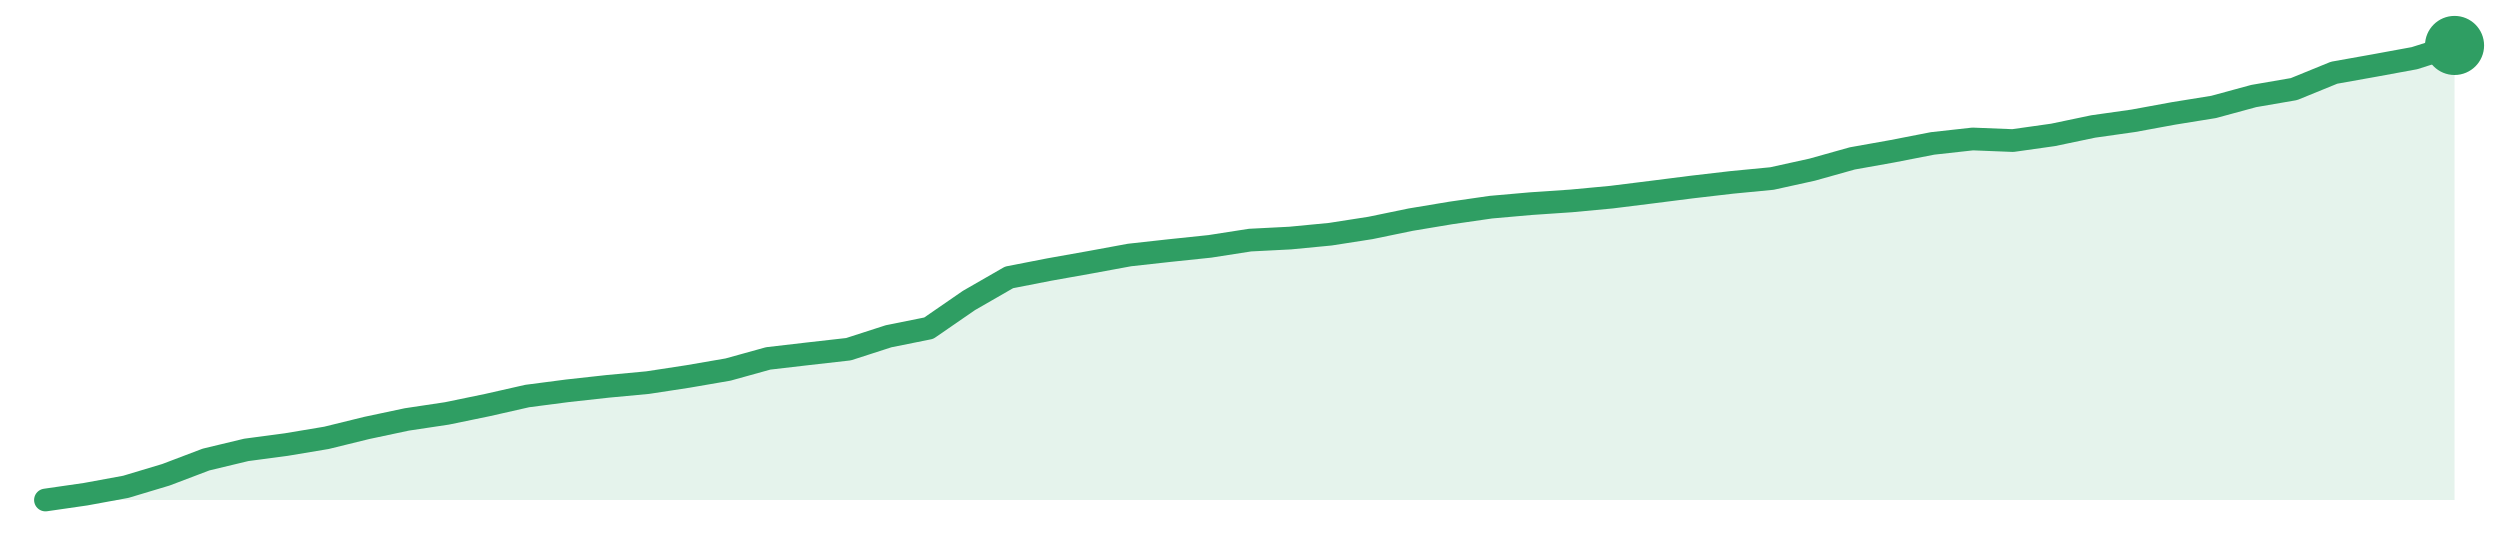
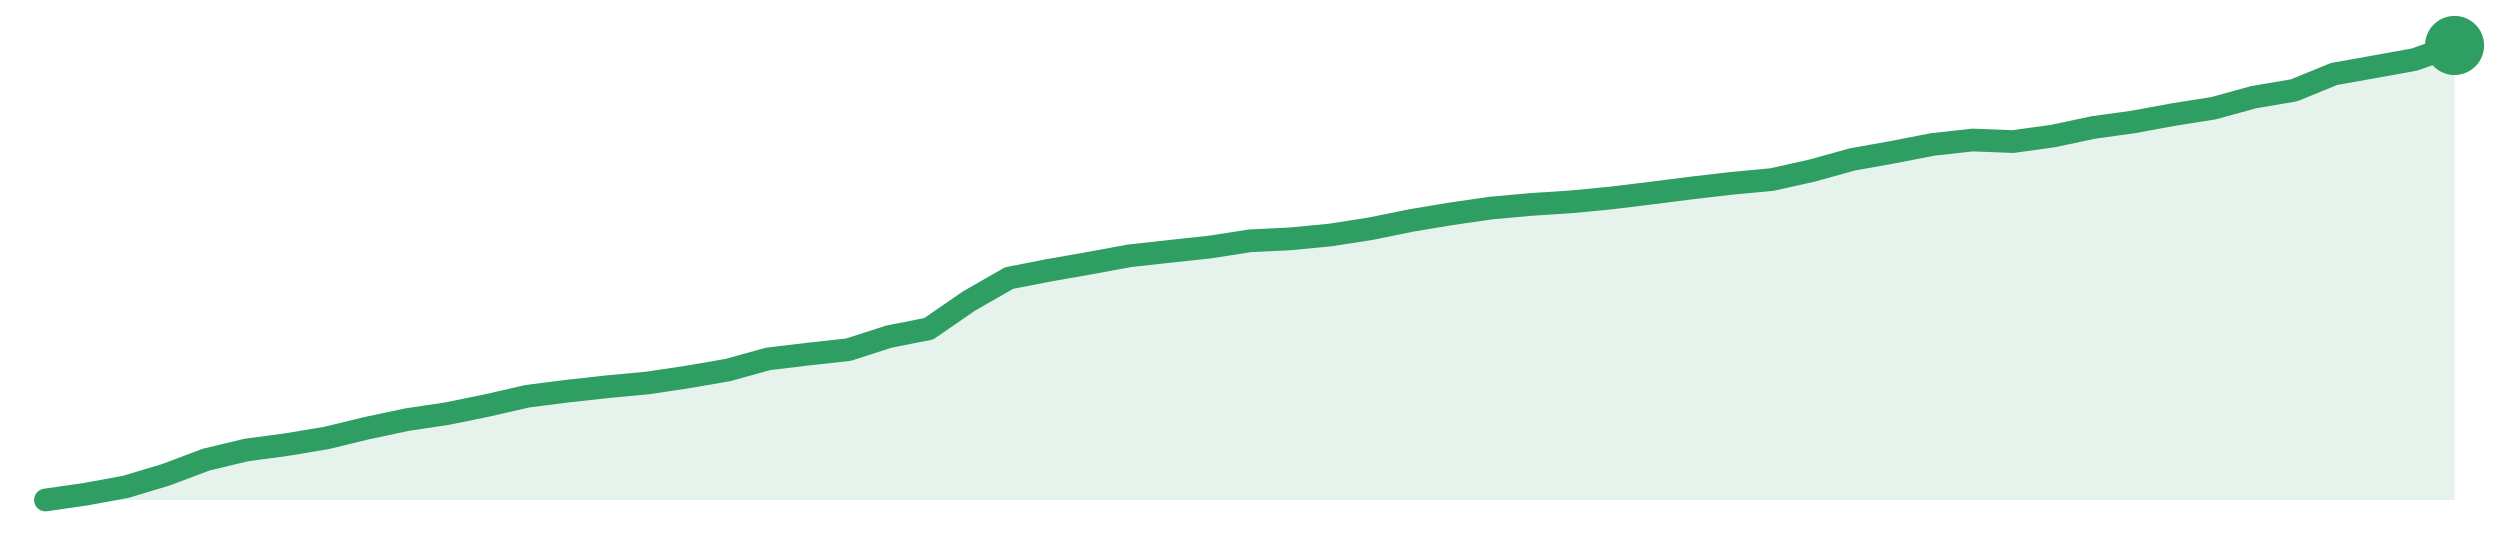
<svg xmlns="http://www.w3.org/2000/svg" width="220" height="48" viewBox="0 0 220 48" role="img" aria-label="trend">
-   <path d="M4.0,44.0 L4.0,44.0 L7.53,43.49 L11.07,42.84 L14.6,41.78 L18.13,40.44 L21.67,39.59 L25.2,39.12 L28.73,38.53 L32.27,37.66 L35.8,36.91 L39.33,36.38 L42.87,35.65 L46.4,34.85 L49.93,34.39 L53.47,34.0 L57.0,33.67 L60.53,33.13 L64.07,32.52 L67.6,31.54 L71.13,31.13 L74.67,30.73 L78.2,29.59 L81.73,28.88 L85.27,26.44 L88.8,24.41 L92.33,23.72 L95.87,23.09 L99.4,22.44 L102.93,22.05 L106.47,21.68 L110.0,21.13 L113.53,20.95 L117.07,20.61 L120.6,20.06 L124.13,19.33 L127.67,18.74 L131.2,18.23 L134.73,17.92 L138.27,17.68 L141.8,17.35 L145.33,16.91 L148.87,16.46 L152.4,16.05 L155.93,15.71 L159.47,14.93 L163.0,13.94 L166.53,13.31 L170.07,12.62 L173.6,12.23 L177.13,12.37 L180.67,11.87 L184.2,11.13 L187.73,10.63 L191.27,9.98 L194.8,9.41 L198.33,8.45 L201.87,7.84 L205.4,6.4 L208.93,5.77 L212.47,5.12 L216.0,4.0 L216.0,44.0 Z" fill="#2f9e631f" />
-   <path d="M4.0,44.0 L7.53,43.49 L11.07,42.84 L14.6,41.78 L18.13,40.44 L21.67,39.59 L25.2,39.12 L28.73,38.53 L32.27,37.66 L35.8,36.91 L39.33,36.38 L42.87,35.65 L46.4,34.85 L49.93,34.39 L53.47,34.0 L57.0,33.67 L60.53,33.13 L64.07,32.52 L67.6,31.54 L71.13,31.13 L74.67,30.73 L78.2,29.59 L81.73,28.88 L85.27,26.44 L88.8,24.41 L92.33,23.72 L95.87,23.09 L99.4,22.44 L102.93,22.05 L106.47,21.68 L110.0,21.13 L113.53,20.95 L117.07,20.61 L120.6,20.06 L124.13,19.33 L127.67,18.74 L131.2,18.23 L134.73,17.92 L138.27,17.68 L141.8,17.35 L145.33,16.91 L148.87,16.46 L152.4,16.05 L155.93,15.71 L159.47,14.93 L163.0,13.94 L166.53,13.31 L170.07,12.62 L173.6,12.23 L177.13,12.37 L180.67,11.87 L184.2,11.13 L187.73,10.63 L191.27,9.98 L194.8,9.41 L198.33,8.45 L201.87,7.84 L205.4,6.4 L208.93,5.77 L212.47,5.12 L216.0,4.0" fill="none" stroke="#2f9e63" stroke-width="2" stroke-linejoin="round" stroke-linecap="round" />
+   <path d="M4.0,44.0 L4.0,44.0 L7.53,43.49 L11.07,42.84 L14.6,41.78 L18.13,40.45 L21.67,39.6 L25.2,39.13 L28.73,38.54 L32.27,37.68 L35.8,36.93 L39.33,36.4 L42.87,35.68 L46.4,34.87 L49.93,34.42 L53.47,34.03 L57.0,33.7 L60.53,33.17 L64.07,32.56 L67.6,31.58 L71.13,31.16 L74.67,30.77 L78.2,29.63 L81.73,28.93 L85.27,26.49 L88.8,24.47 L92.33,23.78 L95.87,23.16 L99.4,22.51 L102.93,22.12 L106.47,21.74 L110.0,21.19 L113.53,21.02 L117.07,20.68 L120.6,20.13 L124.13,19.41 L127.67,18.82 L131.2,18.31 L134.73,17.99 L138.27,17.76 L141.8,17.42 L145.33,16.99 L148.87,16.54 L152.4,16.13 L155.93,15.8 L159.47,15.01 L163.0,14.03 L166.53,13.4 L170.07,12.71 L173.6,12.32 L177.13,12.46 L180.67,11.97 L184.2,11.22 L187.73,10.73 L191.27,10.08 L194.8,9.52 L198.33,8.55 L201.87,7.95 L205.4,6.51 L208.93,5.88 L212.47,5.24 L216.0,4.0 L216.0,44.0 Z" fill="#2f9e631f" />
+   <path d="M4.0,44.0 L7.53,43.49 L11.07,42.84 L14.6,41.78 L18.13,40.45 L21.67,39.6 L25.2,39.13 L28.73,38.54 L32.27,37.68 L35.8,36.93 L39.33,36.4 L42.87,35.68 L46.4,34.87 L49.93,34.42 L53.47,34.03 L57.0,33.7 L60.53,33.17 L64.07,32.56 L67.6,31.58 L71.13,31.16 L74.67,30.77 L78.2,29.63 L81.73,28.93 L85.27,26.49 L88.8,24.47 L92.33,23.78 L95.87,23.16 L99.4,22.51 L102.93,22.12 L106.47,21.74 L110.0,21.19 L113.53,21.02 L117.07,20.68 L120.6,20.13 L124.13,19.41 L127.67,18.82 L131.2,18.31 L134.73,17.99 L138.27,17.76 L141.8,17.42 L145.33,16.99 L148.87,16.54 L152.4,16.13 L155.93,15.8 L159.47,15.01 L163.0,14.03 L166.53,13.4 L170.07,12.71 L173.6,12.32 L177.13,12.46 L180.67,11.97 L184.2,11.22 L187.73,10.73 L191.27,10.08 L194.8,9.52 L198.33,8.55 L201.87,7.95 L205.4,6.51 L208.93,5.88 L212.47,5.24 L216.0,4.0" fill="none" stroke="#2f9e63" stroke-width="2" stroke-linejoin="round" stroke-linecap="round" />
  <circle cx="216.0" cy="4.0" r="2.6" fill="#2f9e63" />
</svg>
